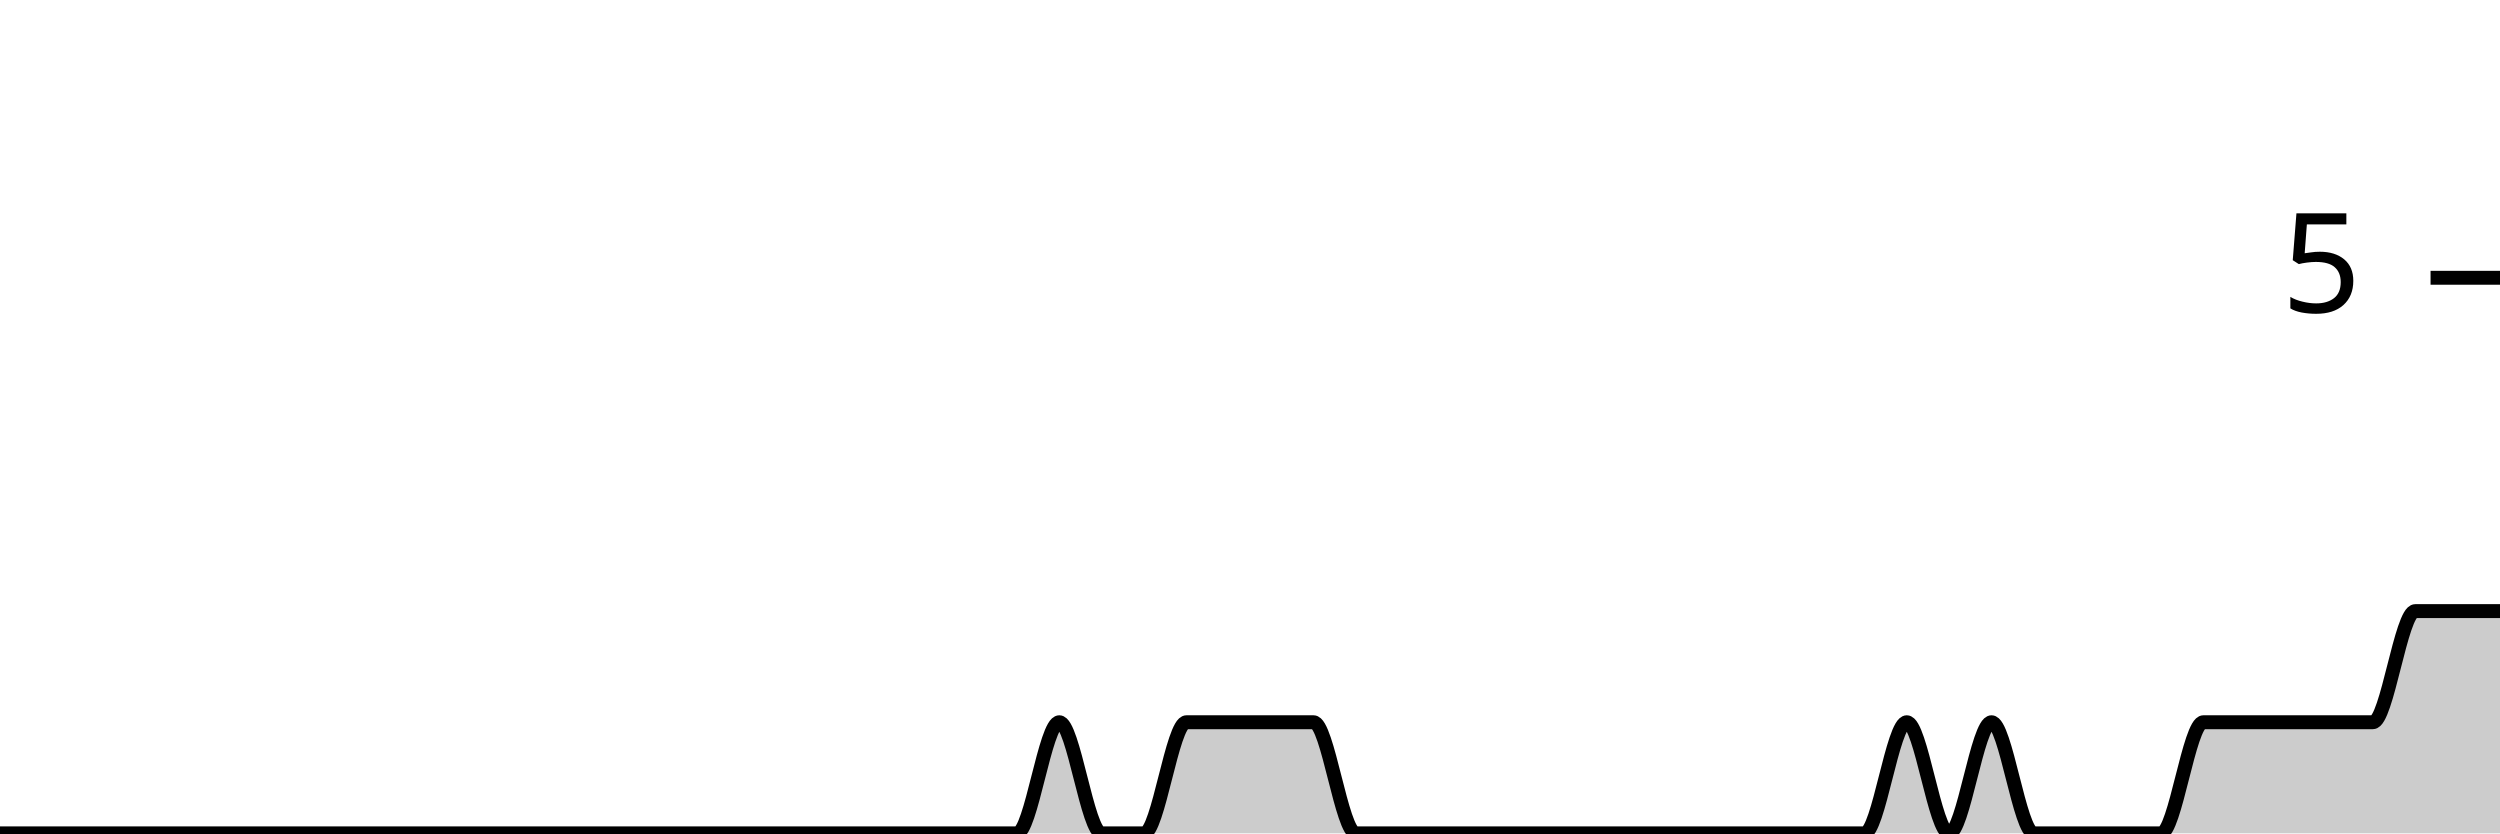
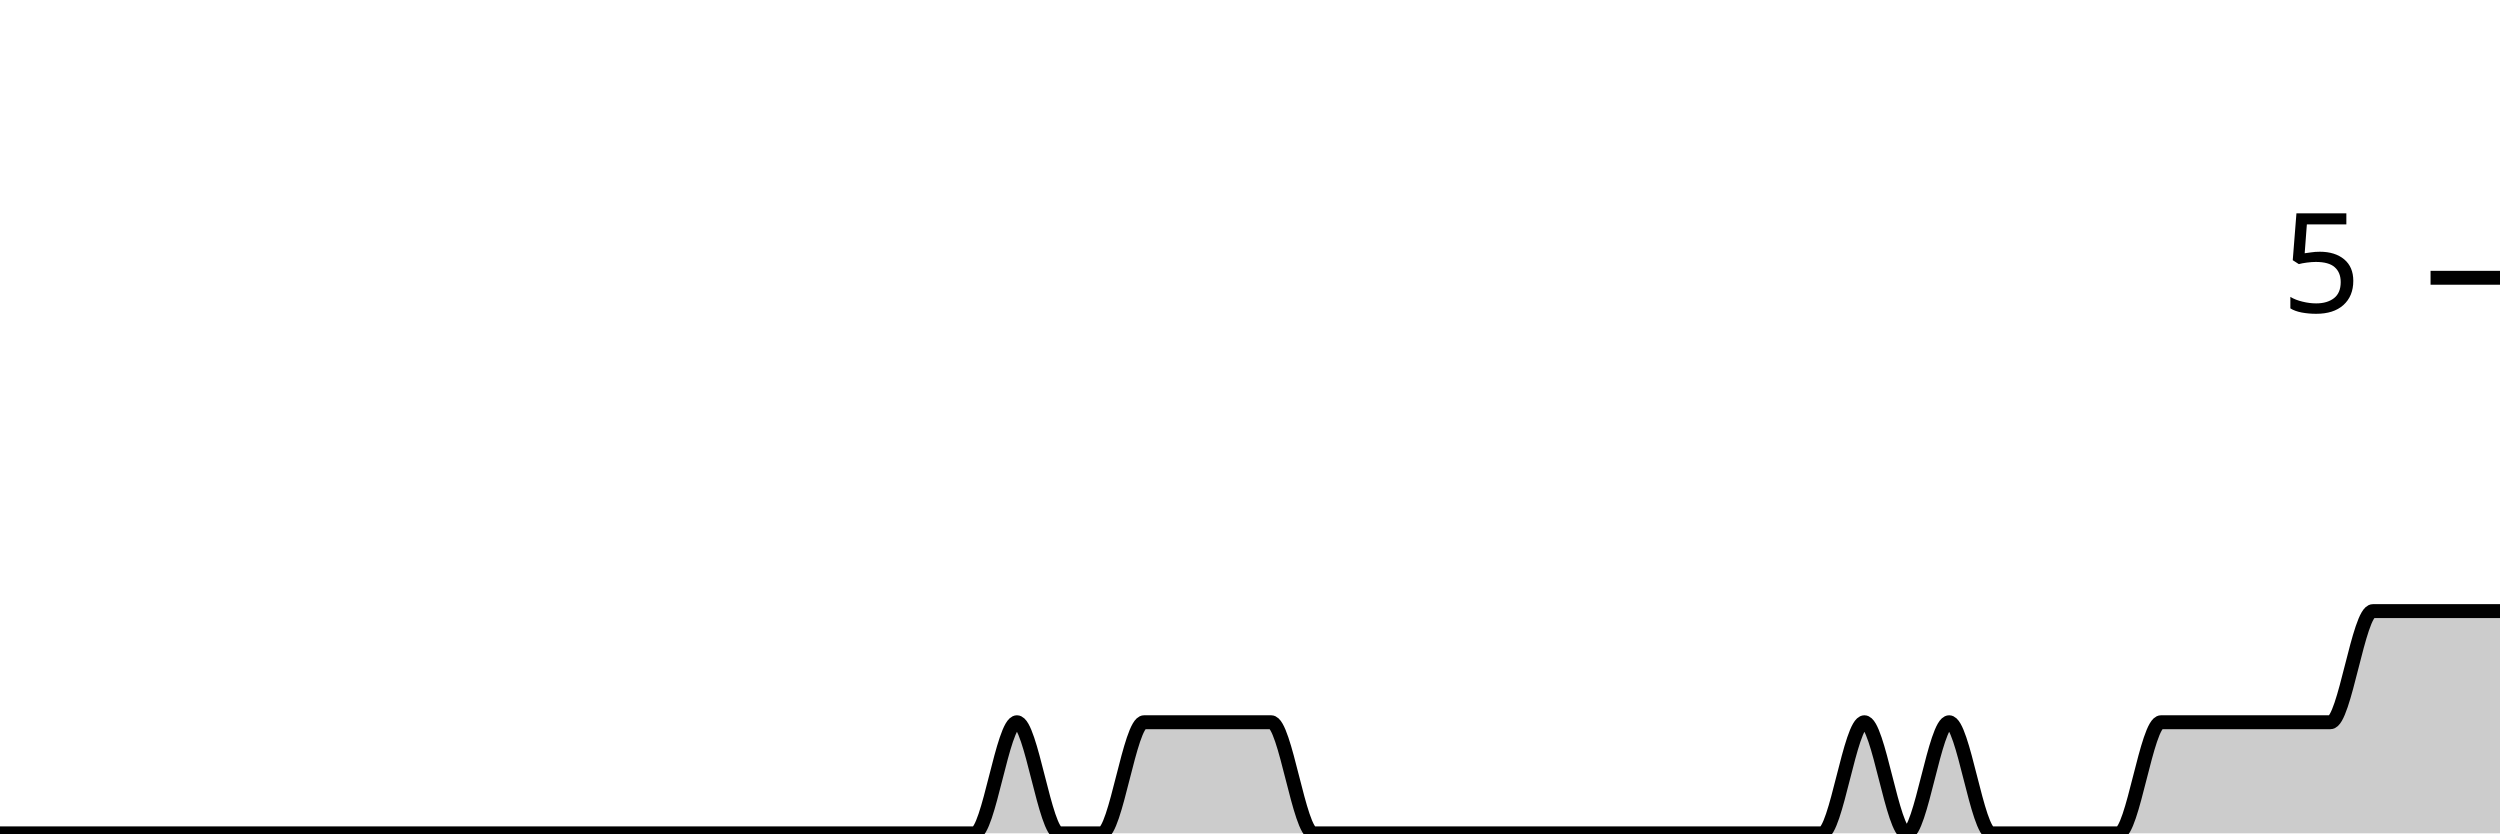
<svg xmlns="http://www.w3.org/2000/svg" viewBox="0 0 180 60">
  <g transform="translate(0,20)">
-     <path class="area" fill="rgba(0, 0, 0, 0.2)" d="M0,40C1.017,40,2.034,40,3.051,40C4.068,40,5.085,40,6.102,40C7.119,40,8.136,40,9.153,40C10.169,40,11.186,40,12.203,40C13.22,40,14.237,40,15.254,40C16.271,40,17.288,40,18.305,40C19.322,40,20.339,40,21.356,40C22.373,40,23.39,40,24.407,40C25.424,40,26.441,40,27.458,40C28.475,40,29.492,40,30.508,40C31.525,40,32.542,40,33.559,40C34.576,40,35.593,40,36.61,40C37.627,40,38.644,40,39.661,40C40.678,40,41.695,40,42.712,40C43.729,40,44.746,40,45.763,40C46.78,40,47.797,40,48.814,40C49.831,40,50.847,40,51.864,40C52.881,40,53.898,40,54.915,40C55.932,40,56.949,40,57.966,40C58.983,40,60,40,61.017,40C62.034,40,63.051,40,64.068,40C65.085,40,66.102,40,67.119,40C68.136,40,69.153,40,70.169,40C71.186,40,72.203,40,73.22,40C74.237,40,75.254,32,76.271,32C77.288,32,78.305,40,79.322,40C80.339,40,81.356,40,82.373,40C83.39,40,84.407,32,85.424,32C86.441,32,87.458,32,88.475,32C89.492,32,90.508,32,91.525,32C92.542,32,93.559,32,94.576,32C95.593,32,96.61,40,97.627,40C98.644,40,99.661,40,100.678,40C101.695,40,102.712,40,103.729,40C104.746,40,105.763,40,106.78,40C107.797,40,108.814,40,109.831,40C110.847,40,111.864,40,112.881,40C113.898,40,114.915,40,115.932,40C116.949,40,117.966,40,118.983,40C120,40,121.017,40,122.034,40C123.051,40,124.068,40,125.085,40C126.102,40,127.119,40,128.136,40C129.153,40,130.169,40,131.186,40C132.203,40,133.22,40,134.237,40C135.254,40,136.271,32,137.288,32C138.305,32,139.322,40,140.339,40C141.356,40,142.373,32,143.39,32C144.407,32,145.424,40,146.441,40C147.458,40,148.475,40,149.492,40C150.508,40,151.525,40,152.542,40C153.559,40,154.576,40,155.593,40C156.61,40,157.627,32,158.644,32C159.661,32,160.678,32,161.695,32C162.712,32,163.729,32,164.746,32C165.763,32,166.78,32,167.797,32C168.814,32,169.831,32,170.847,32C171.864,32,172.881,24,173.898,24C174.915,24,175.932,24,176.949,24C177.966,24,178.983,24,180,24L180,40C178.983,40,177.966,40,176.949,40C175.932,40,174.915,40,173.898,40C172.881,40,171.864,40,170.847,40C169.831,40,168.814,40,167.797,40C166.78,40,165.763,40,164.746,40C163.729,40,162.712,40,161.695,40C160.678,40,159.661,40,158.644,40C157.627,40,156.61,40,155.593,40C154.576,40,153.559,40,152.542,40C151.525,40,150.508,40,149.492,40C148.475,40,147.458,40,146.441,40C145.424,40,144.407,40,143.39,40C142.373,40,141.356,40,140.339,40C139.322,40,138.305,40,137.288,40C136.271,40,135.254,40,134.237,40C133.22,40,132.203,40,131.186,40C130.169,40,129.153,40,128.136,40C127.119,40,126.102,40,125.085,40C124.068,40,123.051,40,122.034,40C121.017,40,120,40,118.983,40C117.966,40,116.949,40,115.932,40C114.915,40,113.898,40,112.881,40C111.864,40,110.847,40,109.831,40C108.814,40,107.797,40,106.78,40C105.763,40,104.746,40,103.729,40C102.712,40,101.695,40,100.678,40C99.661,40,98.644,40,97.627,40C96.61,40,95.593,40,94.576,40C93.559,40,92.542,40,91.525,40C90.508,40,89.492,40,88.475,40C87.458,40,86.441,40,85.424,40C84.407,40,83.39,40,82.373,40C81.356,40,80.339,40,79.322,40C78.305,40,77.288,40,76.271,40C75.254,40,74.237,40,73.22,40C72.203,40,71.186,40,70.169,40C69.153,40,68.136,40,67.119,40C66.102,40,65.085,40,64.068,40C63.051,40,62.034,40,61.017,40C60,40,58.983,40,57.966,40C56.949,40,55.932,40,54.915,40C53.898,40,52.881,40,51.864,40C50.847,40,49.831,40,48.814,40C47.797,40,46.78,40,45.763,40C44.746,40,43.729,40,42.712,40C41.695,40,40.678,40,39.661,40C38.644,40,37.627,40,36.61,40C35.593,40,34.576,40,33.559,40C32.542,40,31.525,40,30.508,40C29.492,40,28.475,40,27.458,40C26.441,40,25.424,40,24.407,40C23.39,40,22.373,40,21.356,40C20.339,40,19.322,40,18.305,40C17.288,40,16.271,40,15.254,40C14.237,40,13.22,40,12.203,40C11.186,40,10.169,40,9.153,40C8.136,40,7.119,40,6.102,40C5.085,40,4.068,40,3.051,40C2.034,40,1.017,40,0,40Z" />
-     <path class="line" stroke="black" fill="none" d="M0,40C1.017,40,2.034,40,3.051,40C4.068,40,5.085,40,6.102,40C7.119,40,8.136,40,9.153,40C10.169,40,11.186,40,12.203,40C13.22,40,14.237,40,15.254,40C16.271,40,17.288,40,18.305,40C19.322,40,20.339,40,21.356,40C22.373,40,23.39,40,24.407,40C25.424,40,26.441,40,27.458,40C28.475,40,29.492,40,30.508,40C31.525,40,32.542,40,33.559,40C34.576,40,35.593,40,36.61,40C37.627,40,38.644,40,39.661,40C40.678,40,41.695,40,42.712,40C43.729,40,44.746,40,45.763,40C46.78,40,47.797,40,48.814,40C49.831,40,50.847,40,51.864,40C52.881,40,53.898,40,54.915,40C55.932,40,56.949,40,57.966,40C58.983,40,60,40,61.017,40C62.034,40,63.051,40,64.068,40C65.085,40,66.102,40,67.119,40C68.136,40,69.153,40,70.169,40C71.186,40,72.203,40,73.22,40C74.237,40,75.254,32,76.271,32C77.288,32,78.305,40,79.322,40C80.339,40,81.356,40,82.373,40C83.39,40,84.407,32,85.424,32C86.441,32,87.458,32,88.475,32C89.492,32,90.508,32,91.525,32C92.542,32,93.559,32,94.576,32C95.593,32,96.61,40,97.627,40C98.644,40,99.661,40,100.678,40C101.695,40,102.712,40,103.729,40C104.746,40,105.763,40,106.78,40C107.797,40,108.814,40,109.831,40C110.847,40,111.864,40,112.881,40C113.898,40,114.915,40,115.932,40C116.949,40,117.966,40,118.983,40C120,40,121.017,40,122.034,40C123.051,40,124.068,40,125.085,40C126.102,40,127.119,40,128.136,40C129.153,40,130.169,40,131.186,40C132.203,40,133.22,40,134.237,40C135.254,40,136.271,32,137.288,32C138.305,32,139.322,40,140.339,40C141.356,40,142.373,32,143.39,32C144.407,32,145.424,40,146.441,40C147.458,40,148.475,40,149.492,40C150.508,40,151.525,40,152.542,40C153.559,40,154.576,40,155.593,40C156.61,40,157.627,32,158.644,32C159.661,32,160.678,32,161.695,32C162.712,32,163.729,32,164.746,32C165.763,32,166.78,32,167.797,32C168.814,32,169.831,32,170.847,32C171.864,32,172.881,24,173.898,24C174.915,24,175.932,24,176.949,24C177.966,24,178.983,24,180,24" />
+     <path class="area" fill="rgba(0, 0, 0, 0.2)" d="M0,40C1.017,40,2.034,40,3.051,40C4.068,40,5.085,40,6.102,40C7.119,40,8.136,40,9.153,40C10.169,40,11.186,40,12.203,40C13.22,40,14.237,40,15.254,40C16.271,40,17.288,40,18.305,40C19.322,40,20.339,40,21.356,40C22.373,40,23.39,40,24.407,40C25.424,40,26.441,40,27.458,40C28.475,40,29.492,40,30.508,40C31.525,40,32.542,40,33.559,40C34.576,40,35.593,40,36.61,40C37.627,40,38.644,40,39.661,40C40.678,40,41.695,40,42.712,40C43.729,40,44.746,40,45.763,40C46.78,40,47.797,40,48.814,40C49.831,40,50.847,40,51.864,40C52.881,40,53.898,40,54.915,40C55.932,40,56.949,40,57.966,40C58.983,40,60,40,61.017,40C62.034,40,63.051,40,64.068,40C65.085,40,66.102,40,67.119,40C68.136,40,69.153,40,70.169,40C71.186,40,72.203,32,73.22,32C74.237,32,75.254,40,76.271,40C77.288,40,78.305,40,79.322,40C80.339,40,81.356,32,82.373,32C83.39,32,84.407,32,85.424,32C86.441,32,87.458,32,88.475,32C89.492,32,90.508,32,91.525,32C92.542,32,93.559,40,94.576,40C95.593,40,96.61,40,97.627,40C98.644,40,99.661,40,100.678,40C101.695,40,102.712,40,103.729,40C104.746,40,105.763,40,106.78,40C107.797,40,108.814,40,109.831,40C110.847,40,111.864,40,112.881,40C113.898,40,114.915,40,115.932,40C116.949,40,117.966,40,118.983,40C120,40,121.017,40,122.034,40C123.051,40,124.068,40,125.085,40C126.102,40,127.119,40,128.136,40C129.153,40,130.169,40,131.186,40C132.203,40,133.22,32,134.237,32C135.254,32,136.271,40,137.288,40C138.305,40,139.322,32,140.339,32C141.356,32,142.373,40,143.39,40C144.407,40,145.424,40,146.441,40C147.458,40,148.475,40,149.492,40C150.508,40,151.525,40,152.542,40C153.559,40,154.576,32,155.593,32C156.61,32,157.627,32,158.644,32C159.661,32,160.678,32,161.695,32C162.712,32,163.729,32,164.746,32C165.763,32,166.78,32,167.797,32C168.814,32,169.831,24,170.847,24C171.864,24,172.881,24,173.898,24C174.915,24,175.932,24,176.949,24C177.966,24,178.983,24,180,24L180,40C178.983,40,177.966,40,176.949,40C175.932,40,174.915,40,173.898,40C172.881,40,171.864,40,170.847,40C169.831,40,168.814,40,167.797,40C166.78,40,165.763,40,164.746,40C163.729,40,162.712,40,161.695,40C160.678,40,159.661,40,158.644,40C157.627,40,156.61,40,155.593,40C154.576,40,153.559,40,152.542,40C151.525,40,150.508,40,149.492,40C148.475,40,147.458,40,146.441,40C145.424,40,144.407,40,143.39,40C142.373,40,141.356,40,140.339,40C139.322,40,138.305,40,137.288,40C136.271,40,135.254,40,134.237,40C133.22,40,132.203,40,131.186,40C130.169,40,129.153,40,128.136,40C127.119,40,126.102,40,125.085,40C124.068,40,123.051,40,122.034,40C121.017,40,120,40,118.983,40C117.966,40,116.949,40,115.932,40C114.915,40,113.898,40,112.881,40C111.864,40,110.847,40,109.831,40C108.814,40,107.797,40,106.78,40C105.763,40,104.746,40,103.729,40C102.712,40,101.695,40,100.678,40C99.661,40,98.644,40,97.627,40C96.61,40,95.593,40,94.576,40C93.559,40,92.542,40,91.525,40C90.508,40,89.492,40,88.475,40C87.458,40,86.441,40,85.424,40C84.407,40,83.39,40,82.373,40C81.356,40,80.339,40,79.322,40C78.305,40,77.288,40,76.271,40C75.254,40,74.237,40,73.22,40C72.203,40,71.186,40,70.169,40C69.153,40,68.136,40,67.119,40C66.102,40,65.085,40,64.068,40C63.051,40,62.034,40,61.017,40C60,40,58.983,40,57.966,40C56.949,40,55.932,40,54.915,40C53.898,40,52.881,40,51.864,40C50.847,40,49.831,40,48.814,40C47.797,40,46.78,40,45.763,40C44.746,40,43.729,40,42.712,40C41.695,40,40.678,40,39.661,40C38.644,40,37.627,40,36.61,40C35.593,40,34.576,40,33.559,40C32.542,40,31.525,40,30.508,40C29.492,40,28.475,40,27.458,40C26.441,40,25.424,40,24.407,40C23.39,40,22.373,40,21.356,40C20.339,40,19.322,40,18.305,40C17.288,40,16.271,40,15.254,40C14.237,40,13.22,40,12.203,40C11.186,40,10.169,40,9.153,40C8.136,40,7.119,40,6.102,40C5.085,40,4.068,40,3.051,40C2.034,40,1.017,40,0,40Z" />
+     <path class="line" stroke="black" fill="none" d="M0,40C1.017,40,2.034,40,3.051,40C4.068,40,5.085,40,6.102,40C7.119,40,8.136,40,9.153,40C10.169,40,11.186,40,12.203,40C13.22,40,14.237,40,15.254,40C16.271,40,17.288,40,18.305,40C19.322,40,20.339,40,21.356,40C22.373,40,23.39,40,24.407,40C25.424,40,26.441,40,27.458,40C28.475,40,29.492,40,30.508,40C31.525,40,32.542,40,33.559,40C34.576,40,35.593,40,36.61,40C37.627,40,38.644,40,39.661,40C40.678,40,41.695,40,42.712,40C43.729,40,44.746,40,45.763,40C46.78,40,47.797,40,48.814,40C49.831,40,50.847,40,51.864,40C52.881,40,53.898,40,54.915,40C55.932,40,56.949,40,57.966,40C58.983,40,60,40,61.017,40C62.034,40,63.051,40,64.068,40C65.085,40,66.102,40,67.119,40C68.136,40,69.153,40,70.169,40C71.186,40,72.203,32,73.22,32C74.237,32,75.254,40,76.271,40C77.288,40,78.305,40,79.322,40C80.339,40,81.356,32,82.373,32C83.39,32,84.407,32,85.424,32C86.441,32,87.458,32,88.475,32C89.492,32,90.508,32,91.525,32C92.542,32,93.559,40,94.576,40C95.593,40,96.61,40,97.627,40C98.644,40,99.661,40,100.678,40C101.695,40,102.712,40,103.729,40C104.746,40,105.763,40,106.78,40C107.797,40,108.814,40,109.831,40C110.847,40,111.864,40,112.881,40C113.898,40,114.915,40,115.932,40C116.949,40,117.966,40,118.983,40C120,40,121.017,40,122.034,40C123.051,40,124.068,40,125.085,40C126.102,40,127.119,40,128.136,40C129.153,40,130.169,40,131.186,40C132.203,40,133.22,32,134.237,32C135.254,32,136.271,40,137.288,40C138.305,40,139.322,32,140.339,32C141.356,32,142.373,40,143.39,40C144.407,40,145.424,40,146.441,40C147.458,40,148.475,40,149.492,40C150.508,40,151.525,40,152.542,40C153.559,40,154.576,32,155.593,32C156.61,32,157.627,32,158.644,32C159.661,32,160.678,32,161.695,32C162.712,32,163.729,32,164.746,32C165.763,32,166.78,32,167.797,32C168.814,32,169.831,24,170.847,24C171.864,24,172.881,24,173.898,24C174.915,24,175.932,24,176.949,24C177.966,24,178.983,24,180,24" />
    <path class="axis-ceiling" stroke-width="1" stroke="black" fill="none" d="M175,0L180,0" />
    <text class="axis-ceiling-label" font-family="sans-serif" text-anchor="end" font-size="10px" x="170" y="2.5">5</text>
  </g>
</svg>
